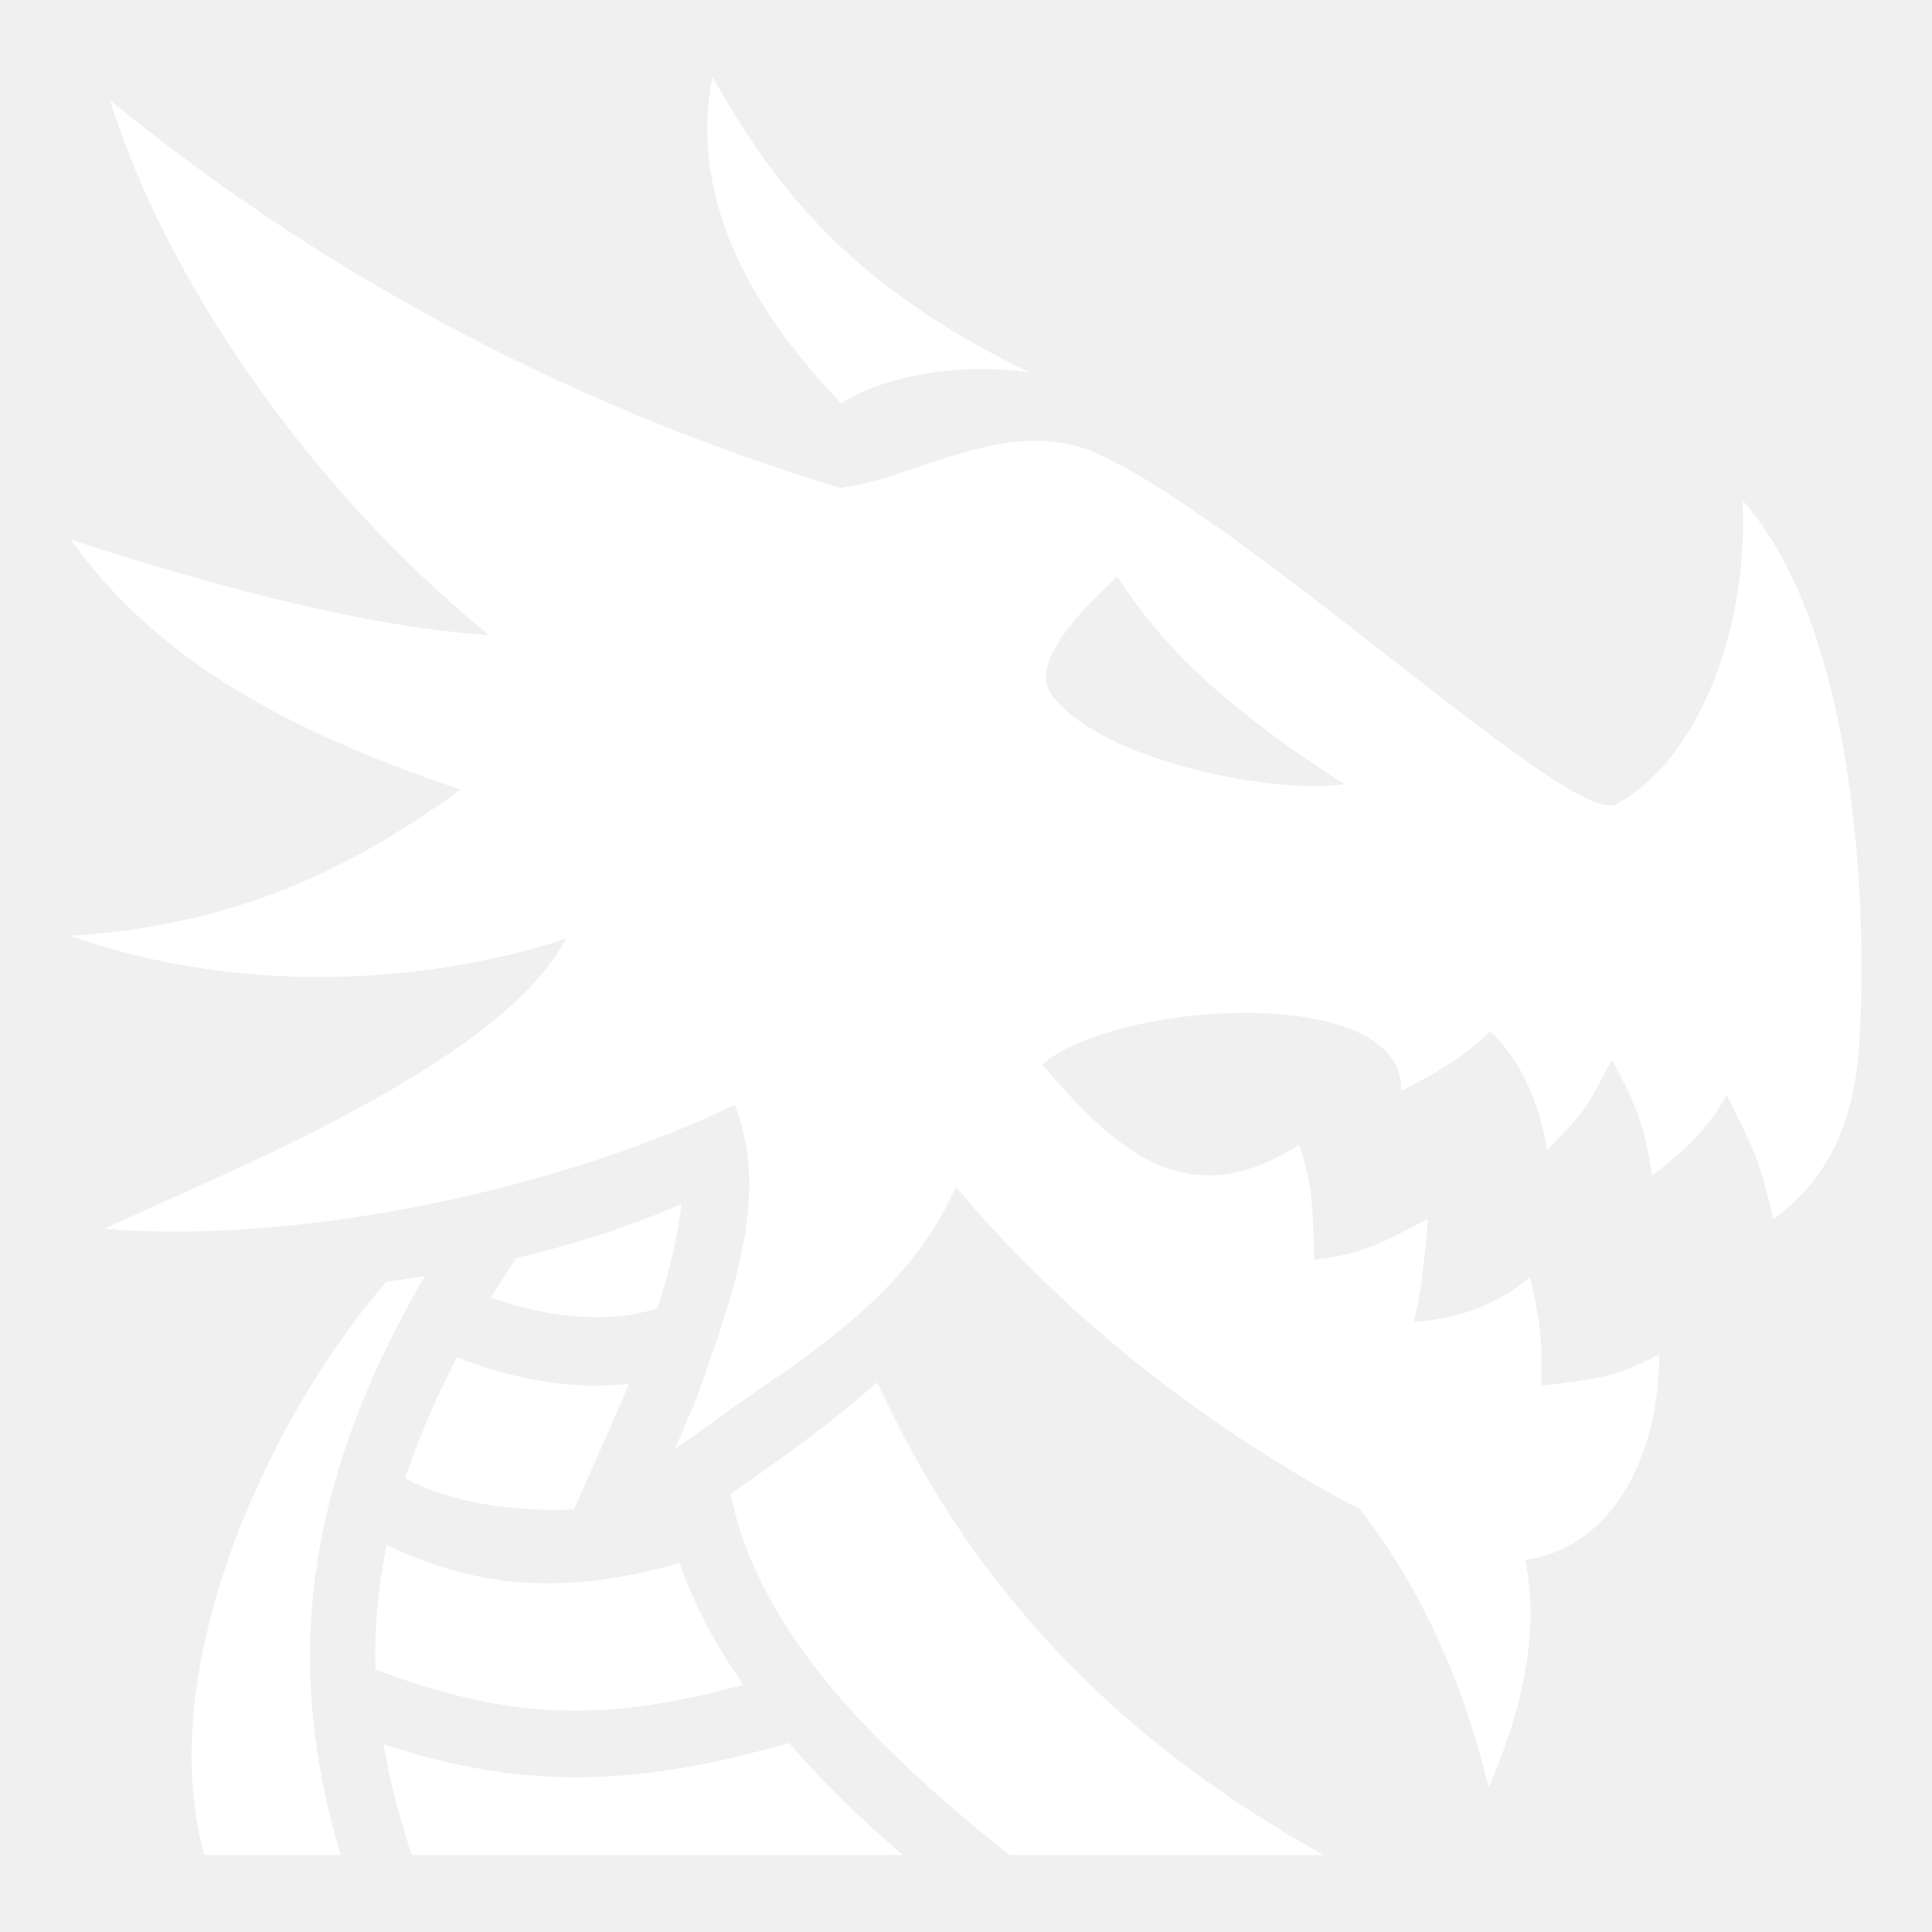
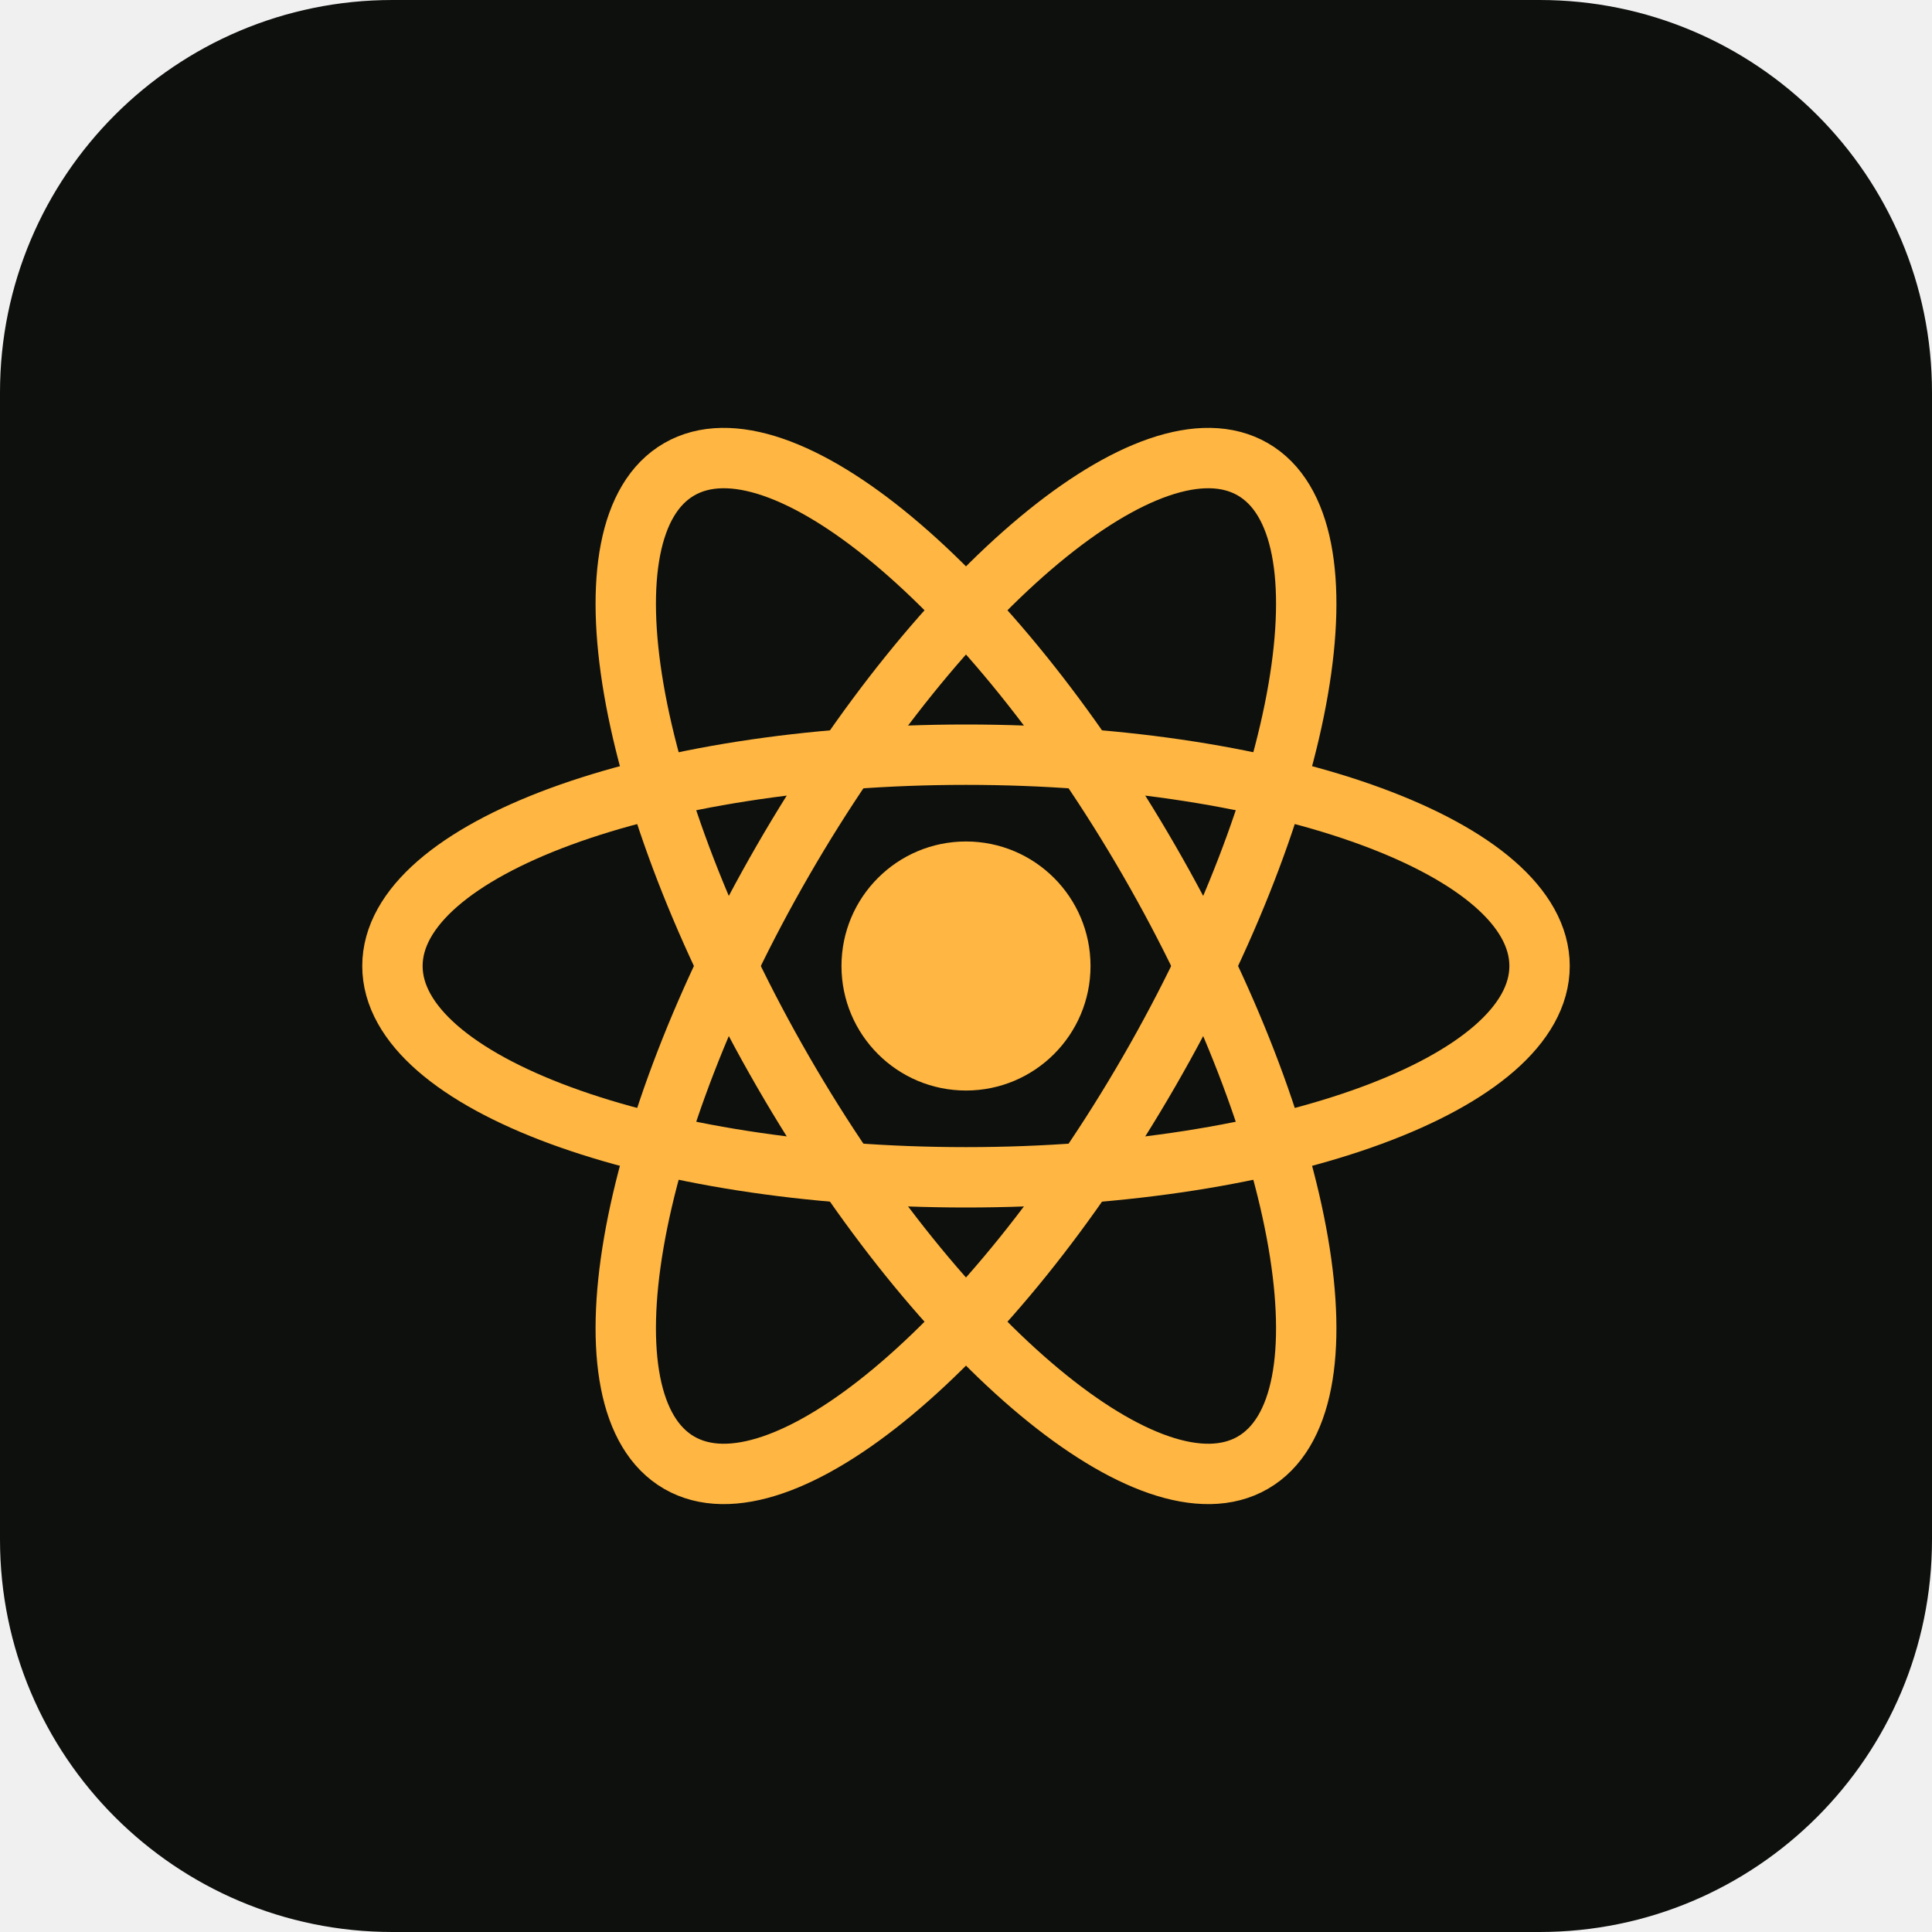
<svg xmlns="http://www.w3.org/2000/svg" viewBox="0 0 512 512">
-   <path fill="#fff" d="M188.8 20.38c-5.3 26.85 4.6 55.74 34.1 86.52 11.2-7.29 31.6-10.94 50-8.16-46-22.31-66.5-47.13-84.1-78.36zM29.19 26.62C43.56 73.08 81.09 128.8 129.6 168.3 93.51 166 49.93 153.1 18.76 143c24.96 35.2 64.17 52.9 103.34 66.3C97.13 227 66.99 245 18.66 248c54.64 19.2 107.54 8.9 131.34.7-17.9 34.9-100.72 66.2-122.31 77 53.26 4.2 121.71-11 167.01-32.9 10 24.6-1.6 53.2-10.1 77.8-1.9 4.5-3.8 8.9-5.7 13.3 5.1-3.5 10.1-7 14.9-10.6 23.6-16.2 47.8-31.9 59.5-58.8 26.1 31.2 62.7 62.1 107 85.4 17.4 22.1 28.3 49 34.2 73.8 8.3-19.1 13.8-40.2 9.7-60.3 24.5-3.6 35.6-29.7 35.5-54.4-12.6 6.2-15.1 6.3-31.2 8.2 0-10.1.6-12.5-3-28.7-10.3 8.4-21 11.2-30.8 11.8 2.1-7.6 3-19.5 3.7-27.3-13 7.1-19.2 9.7-30.1 10.8-.4-10.9-.1-20-4.1-30.4-29.6 19-48.6 1.5-68-21.3 19.8-17 96.4-21.8 95.1 7.1 14-7.3 18.8-11.2 23.6-15.9 9.1 8.5 13.4 20.9 15.1 31.4 9.3-9.4 10.3-10.5 17.1-23.8 5.7 10.1 8.8 17 10.7 30.6 8.5-6.2 15.4-13.1 19.8-21.4 7.5 15.5 8.3 16 12.4 33 17.8-13.1 21.8-31.2 22.8-47.6 2-33-.3-108.2-31-142.9 1.7 36.3-13.1 70-33.8 80.7-12.6 4.9-96.5-74.6-137.6-93.3-23.5-10.2-48.1 7.1-67.8 9.3C147 106.2 83.57 70.94 29.19 26.62zM296.1 152.8c13.3 20.9 32.2 36.9 60.1 55-19.4 2.9-65.8-6.7-77.7-24-5.5-7.9 7.1-21.3 17.6-31zM180.6 319.1c-14.4 6.2-29.2 10.9-43.8 14.3-2.4 3.6-4.6 7.1-6.7 10.5 14.8 5.3 31.5 7 44.1 2.8 3.3-9.8 5.5-19.3 6.4-27.6zm-68 19.1-10.2 1.5c-31.81 36.6-61.9 103.2-48.24 151.9h36.13c-11.12-37.7-16.53-87.1 22.31-153.4zm8.5 21.5c-5.9 11.4-10.4 22.1-13.8 32.1 12.9 6.7 29.1 8.9 44.8 8.2 4.6-10.5 9.8-21.8 14.6-33.3-15.4 1.8-31.4-1.4-45.6-7zm111.4 6.6c-12 10.5-25.2 20.3-38.9 29.6 7 34 33.4 63.4 73.9 95.7h83.3c-57.2-31.8-94.6-73.3-118.3-125.3zm-130 43.2c-2.5 11.8-3.3 22.7-3 32.9 37.3 14.2 62.5 13.5 97.5 4.1-7.2-10.3-13-21-16.9-32.3-32.7 9.4-55.4 5.7-77.6-4.7zm106.6 52.4c-38.1 10.9-68.8 13.2-107.5.3 1.8 10.4 4.5 20.1 7.5 29.4h130.1c-11.3-9.8-21.4-19.6-30.1-29.7z" />
+   <rect width="512" height="512" rx="104" fill="#0d100d" />
+   <g transform="translate(256 256)" fill="none" stroke="#ffb642" stroke-width="16">
+     <ellipse rx="152" ry="56" />
+     <ellipse rx="152" ry="56" transform="rotate(60)" />
+     <ellipse rx="152" ry="56" transform="rotate(120)" />
+   </g>
+   <circle cx="256" cy="256" r="33" fill="#ffb642" />
</svg>
